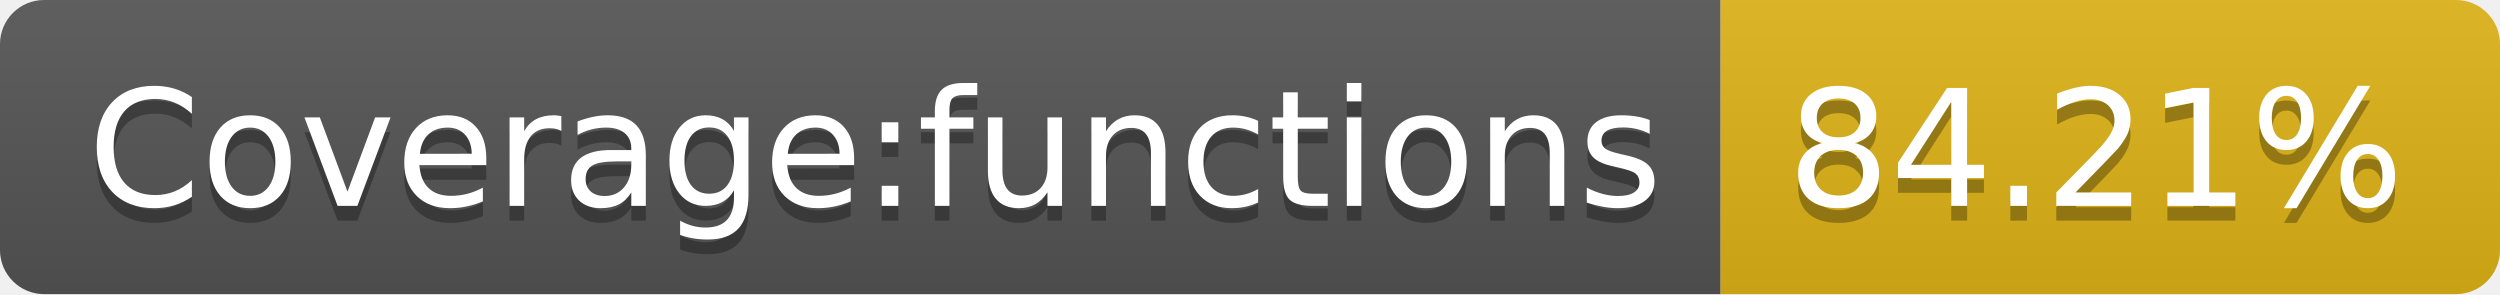
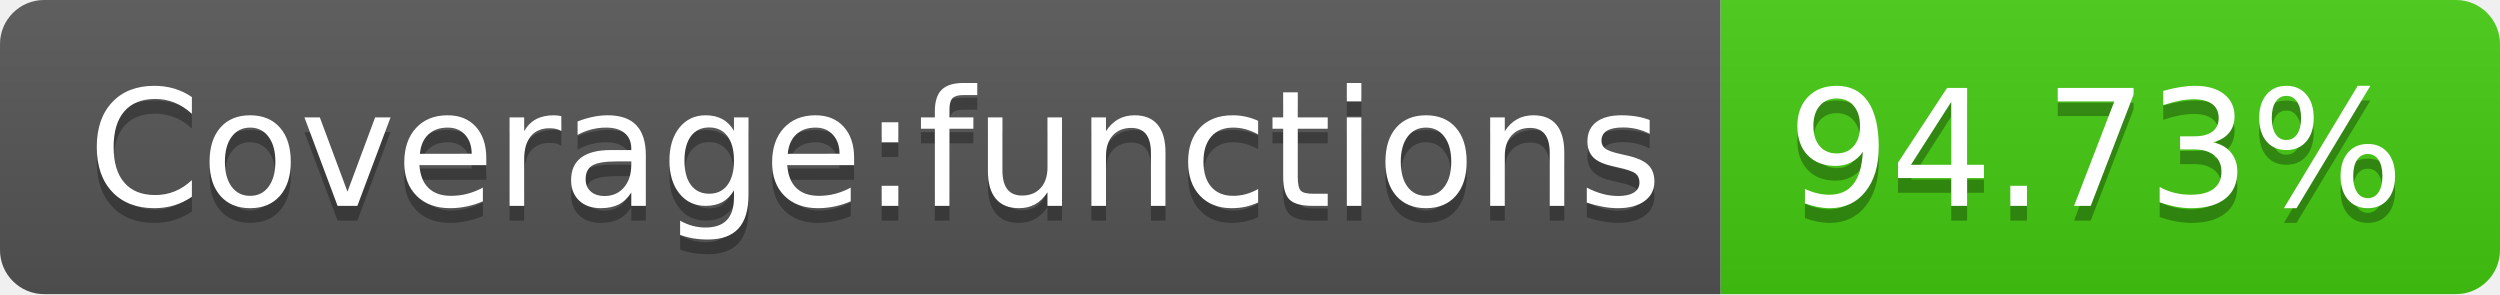
- <svg xmlns="http://www.w3.org/2000/svg" width="170" height="20" role="img" aria-label="Coverage:functions: 84.21%">
+ <svg xmlns="http://www.w3.org/2000/svg" width="170" height="20" role="img" aria-label="Coverage:functions: 94.73%">
  <linearGradient id="s" x2="0" y2="100%">
    <stop offset="0" stop-color="#bbb" stop-opacity=".1" />
    <stop offset="1" stop-opacity=".1" />
  </linearGradient>
  <clipPath id="r">
    <rect width="170" height="20" rx="3" fill="#fff" />
  </clipPath>
  <g clip-path="url(#r)">
    <rect width="117" height="20" fill="#555" />
-     <rect x="117" width="53" height="20" fill="#dfb317" />
+     <rect x="117" width="53" height="20" fill="#4c1" />
    <rect width="170" height="20" fill="url(#s)" />
  </g>
  <g fill="#fff" text-anchor="middle" font-family="Verdana,Geneva,DejaVu Sans,sans-serif" text-rendering="geometricPrecision" font-size="110">
    <text aria-hidden="true" x="595" y="150" fill="#010101" fill-opacity=".3" transform="scale(.1)" textLength="1070">Coverage:functions</text>
    <text x="595" y="140" transform="scale(.1)" fill="#fff" textLength="1070">Coverage:functions</text>
-     <text aria-hidden="true" x="1425" y="150" fill="#010101" fill-opacity=".3" transform="scale(.1)" textLength="430">84.21%</text>
-     <text x="1425" y="140" transform="scale(.1)" fill="#fff" textLength="430">84.21%</text>
+     <text aria-hidden="true" x="1425" y="150" fill="#010101" fill-opacity=".3" transform="scale(.1)" textLength="430">94.73%</text>
+     <text x="1425" y="140" transform="scale(.1)" fill="#fff" textLength="430">94.73%</text>
  </g>
</svg>
